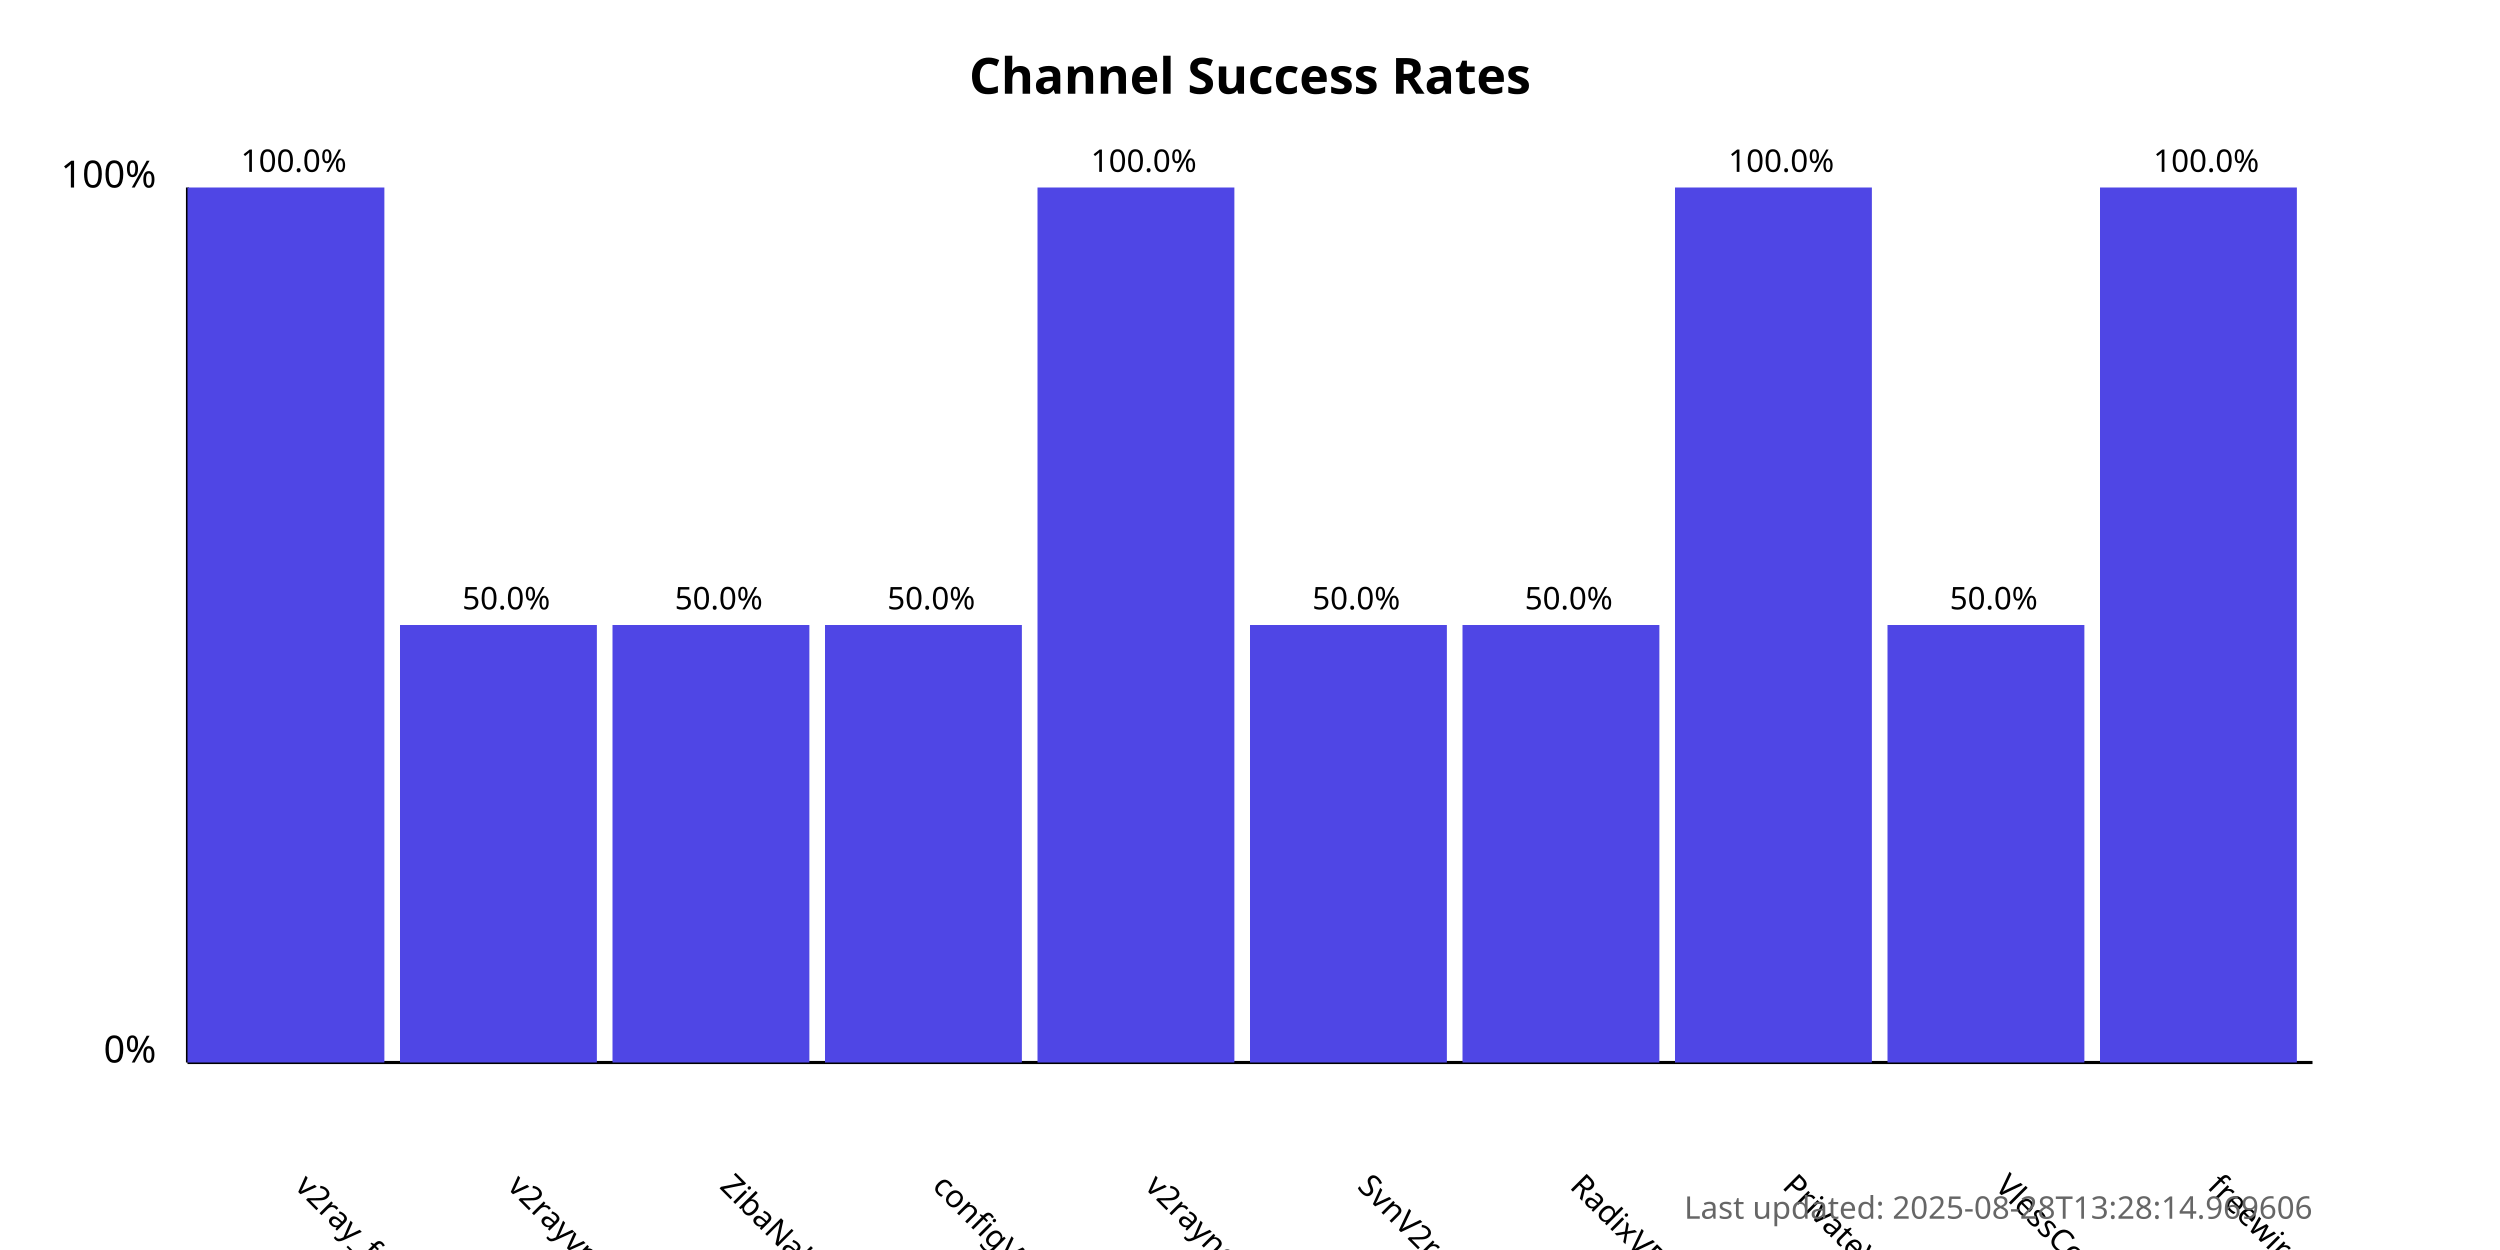
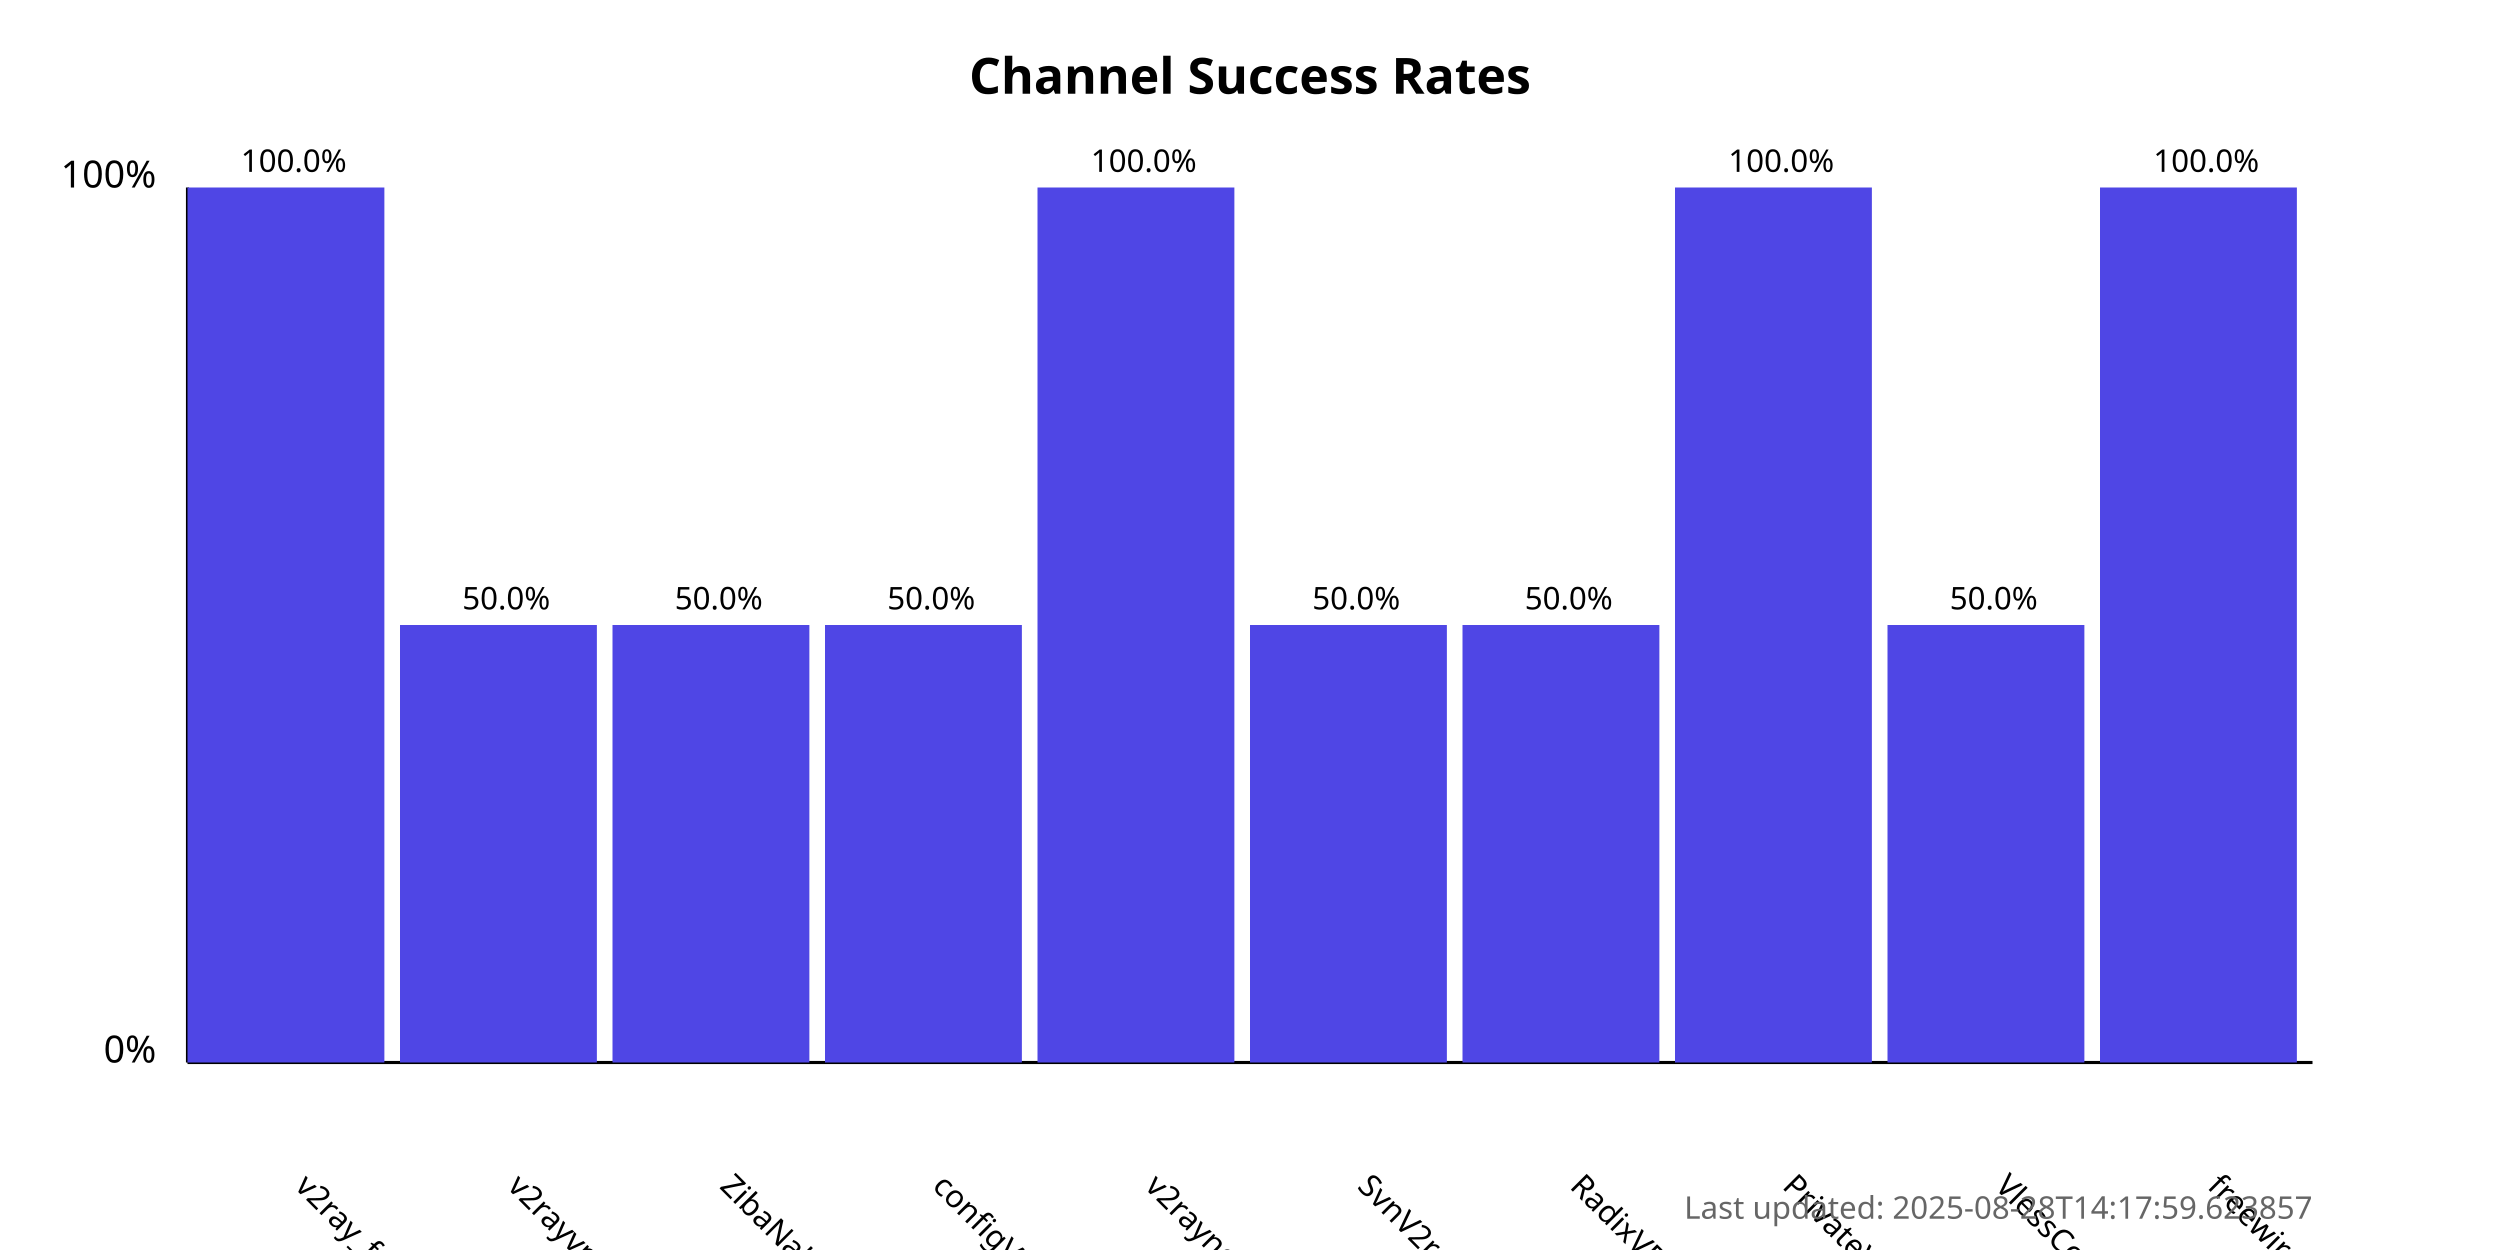
<svg xmlns="http://www.w3.org/2000/svg" width="800" height="400">
  <style>
            .chart-title { font: bold 16px sans-serif; }
            .axis-label { font: 12px sans-serif; }
            .tick-label { font: 10px sans-serif; }
            .bar { fill: #4f46e5; }
            .bar:hover { fill: #6366f1; }
            .timestamp { font: 10px sans-serif; fill: #666; }
        </style>
  <text x="400.0" y="30" text-anchor="middle" class="chart-title">
            Channel Success Rates
        </text>
  <line x1="60" y1="340" x2="60" y2="60" stroke="black" stroke-width="1" />
  <line x1="60" y1="340" x2="740" y2="340" stroke="black" stroke-width="1" />
  <text x="50" y="340" text-anchor="end" class="axis-label">0%</text>
  <text x="50" y="60" text-anchor="end" class="axis-label">100%</text>
  <g>
    <rect x="60" y="60.0" width="63.0" height="280.0" class="bar" />
    <text x="94.0" y="380" transform="rotate(45, 94.0, 380)" text-anchor="start" class="tick-label">
                v2ray_free_conf
            </text>
    <text x="94.0" y="55.0" text-anchor="middle" class="tick-label">
                100.0%
            </text>
  </g>
  <g>
    <rect x="128.0" y="200.0" width="63.0" height="140.0" class="bar" />
    <text x="162.0" y="380" transform="rotate(45, 162.0, 380)" text-anchor="start" class="tick-label">
                v2rayvpno
            </text>
    <text x="162.0" y="195.0" text-anchor="middle" class="tick-label">
                50.0%
            </text>
  </g>
  <g>
    <rect x="196.0" y="200.0" width="63.0" height="140.0" class="bar" />
    <text x="230.0" y="380" transform="rotate(45, 230.0, 380)" text-anchor="start" class="tick-label">
                ZibaNabz
            </text>
    <text x="230.0" y="195.0" text-anchor="middle" class="tick-label">
                50.0%
            </text>
  </g>
  <g>
    <rect x="264.0" y="200.0" width="63.0" height="140.0" class="bar" />
    <text x="298.0" y="380" transform="rotate(45, 298.0, 380)" text-anchor="start" class="tick-label">
                configV2rayForFree
            </text>
    <text x="298.0" y="195.0" text-anchor="middle" class="tick-label">
                50.0%
            </text>
  </g>
  <g>
    <rect x="332.0" y="60.0" width="63.0" height="280.0" class="bar" />
    <text x="366.0" y="380" transform="rotate(45, 366.0, 380)" text-anchor="start" class="tick-label">
                v2rayngvpn
            </text>
    <text x="366.0" y="55.0" text-anchor="middle" class="tick-label">
                100.0%
            </text>
  </g>
  <g>
    <rect x="400.0" y="200.0" width="63.0" height="140.0" class="bar" />
    <text x="434.0" y="380" transform="rotate(45, 434.0, 380)" text-anchor="start" class="tick-label">
                SvnV2ray
            </text>
    <text x="434.0" y="195.0" text-anchor="middle" class="tick-label">
                50.0%
            </text>
  </g>
  <g>
    <rect x="468.0" y="200.0" width="63.0" height="140.0" class="bar" />
    <text x="502.0" y="380" transform="rotate(45, 502.0, 380)" text-anchor="start" class="tick-label">
                RadixVPN
            </text>
    <text x="502.0" y="195.0" text-anchor="middle" class="tick-label">
                50.0%
            </text>
  </g>
  <g>
    <rect x="536.0" y="60.0" width="63.0" height="280.0" class="bar" />
    <text x="570.0" y="380" transform="rotate(45, 570.0, 380)" text-anchor="start" class="tick-label">
                PrivateVPNs
            </text>
    <text x="570.0" y="55.0" text-anchor="middle" class="tick-label">
                100.0%
            </text>
  </g>
  <g>
    <rect x="604.0" y="200.0" width="63.0" height="140.0" class="bar" />
    <text x="638.0" y="380" transform="rotate(45, 638.0, 380)" text-anchor="start" class="tick-label">
                VlessConfig
            </text>
    <text x="638.0" y="195.0" text-anchor="middle" class="tick-label">
                50.0%
            </text>
  </g>
  <g>
    <rect x="672.0" y="60.0" width="63.0" height="280.0" class="bar" />
    <text x="706.0" y="380" transform="rotate(45, 706.0, 380)" text-anchor="start" class="tick-label">
                freewireguard
            </text>
    <text x="706.0" y="55.0" text-anchor="middle" class="tick-label">
                100.0%
            </text>
  </g>
  <text x="740" y="390" text-anchor="end" class="timestamp">
-             Last updated: 2025-08-28T13:28:14.969606
+             Last updated: 2025-08-28T14:17:59.623857
        </text>
</svg>
